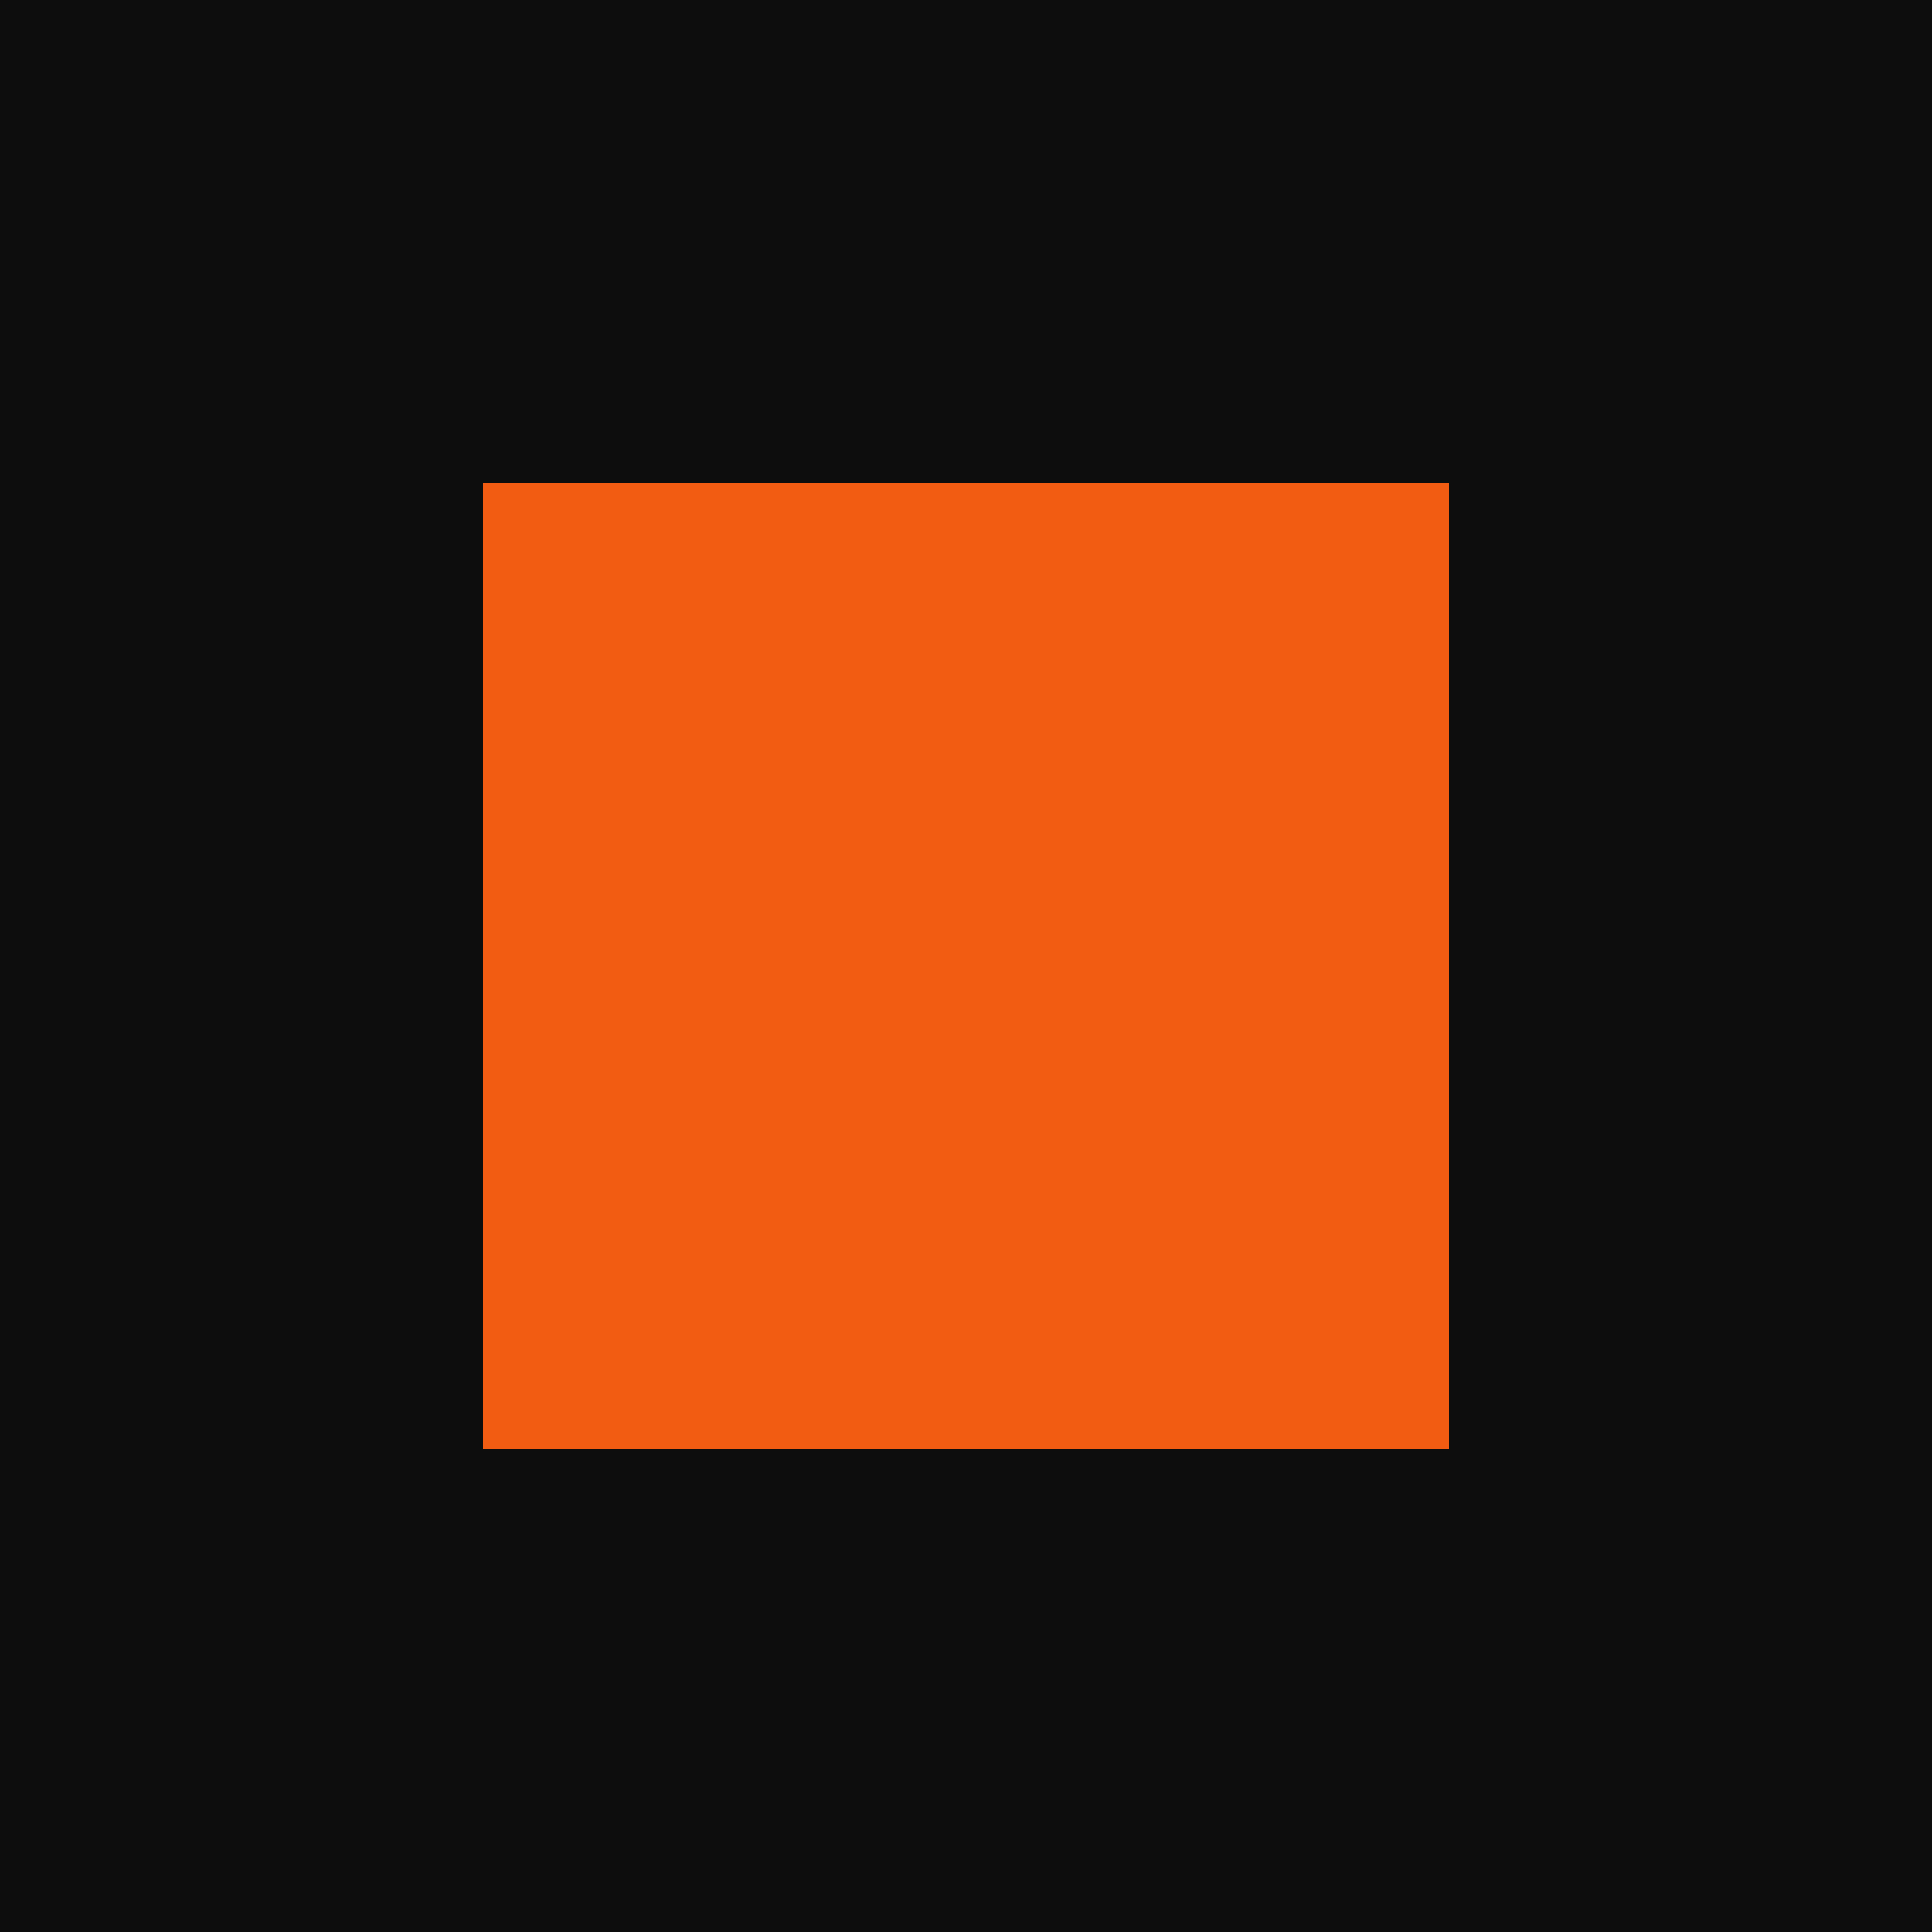
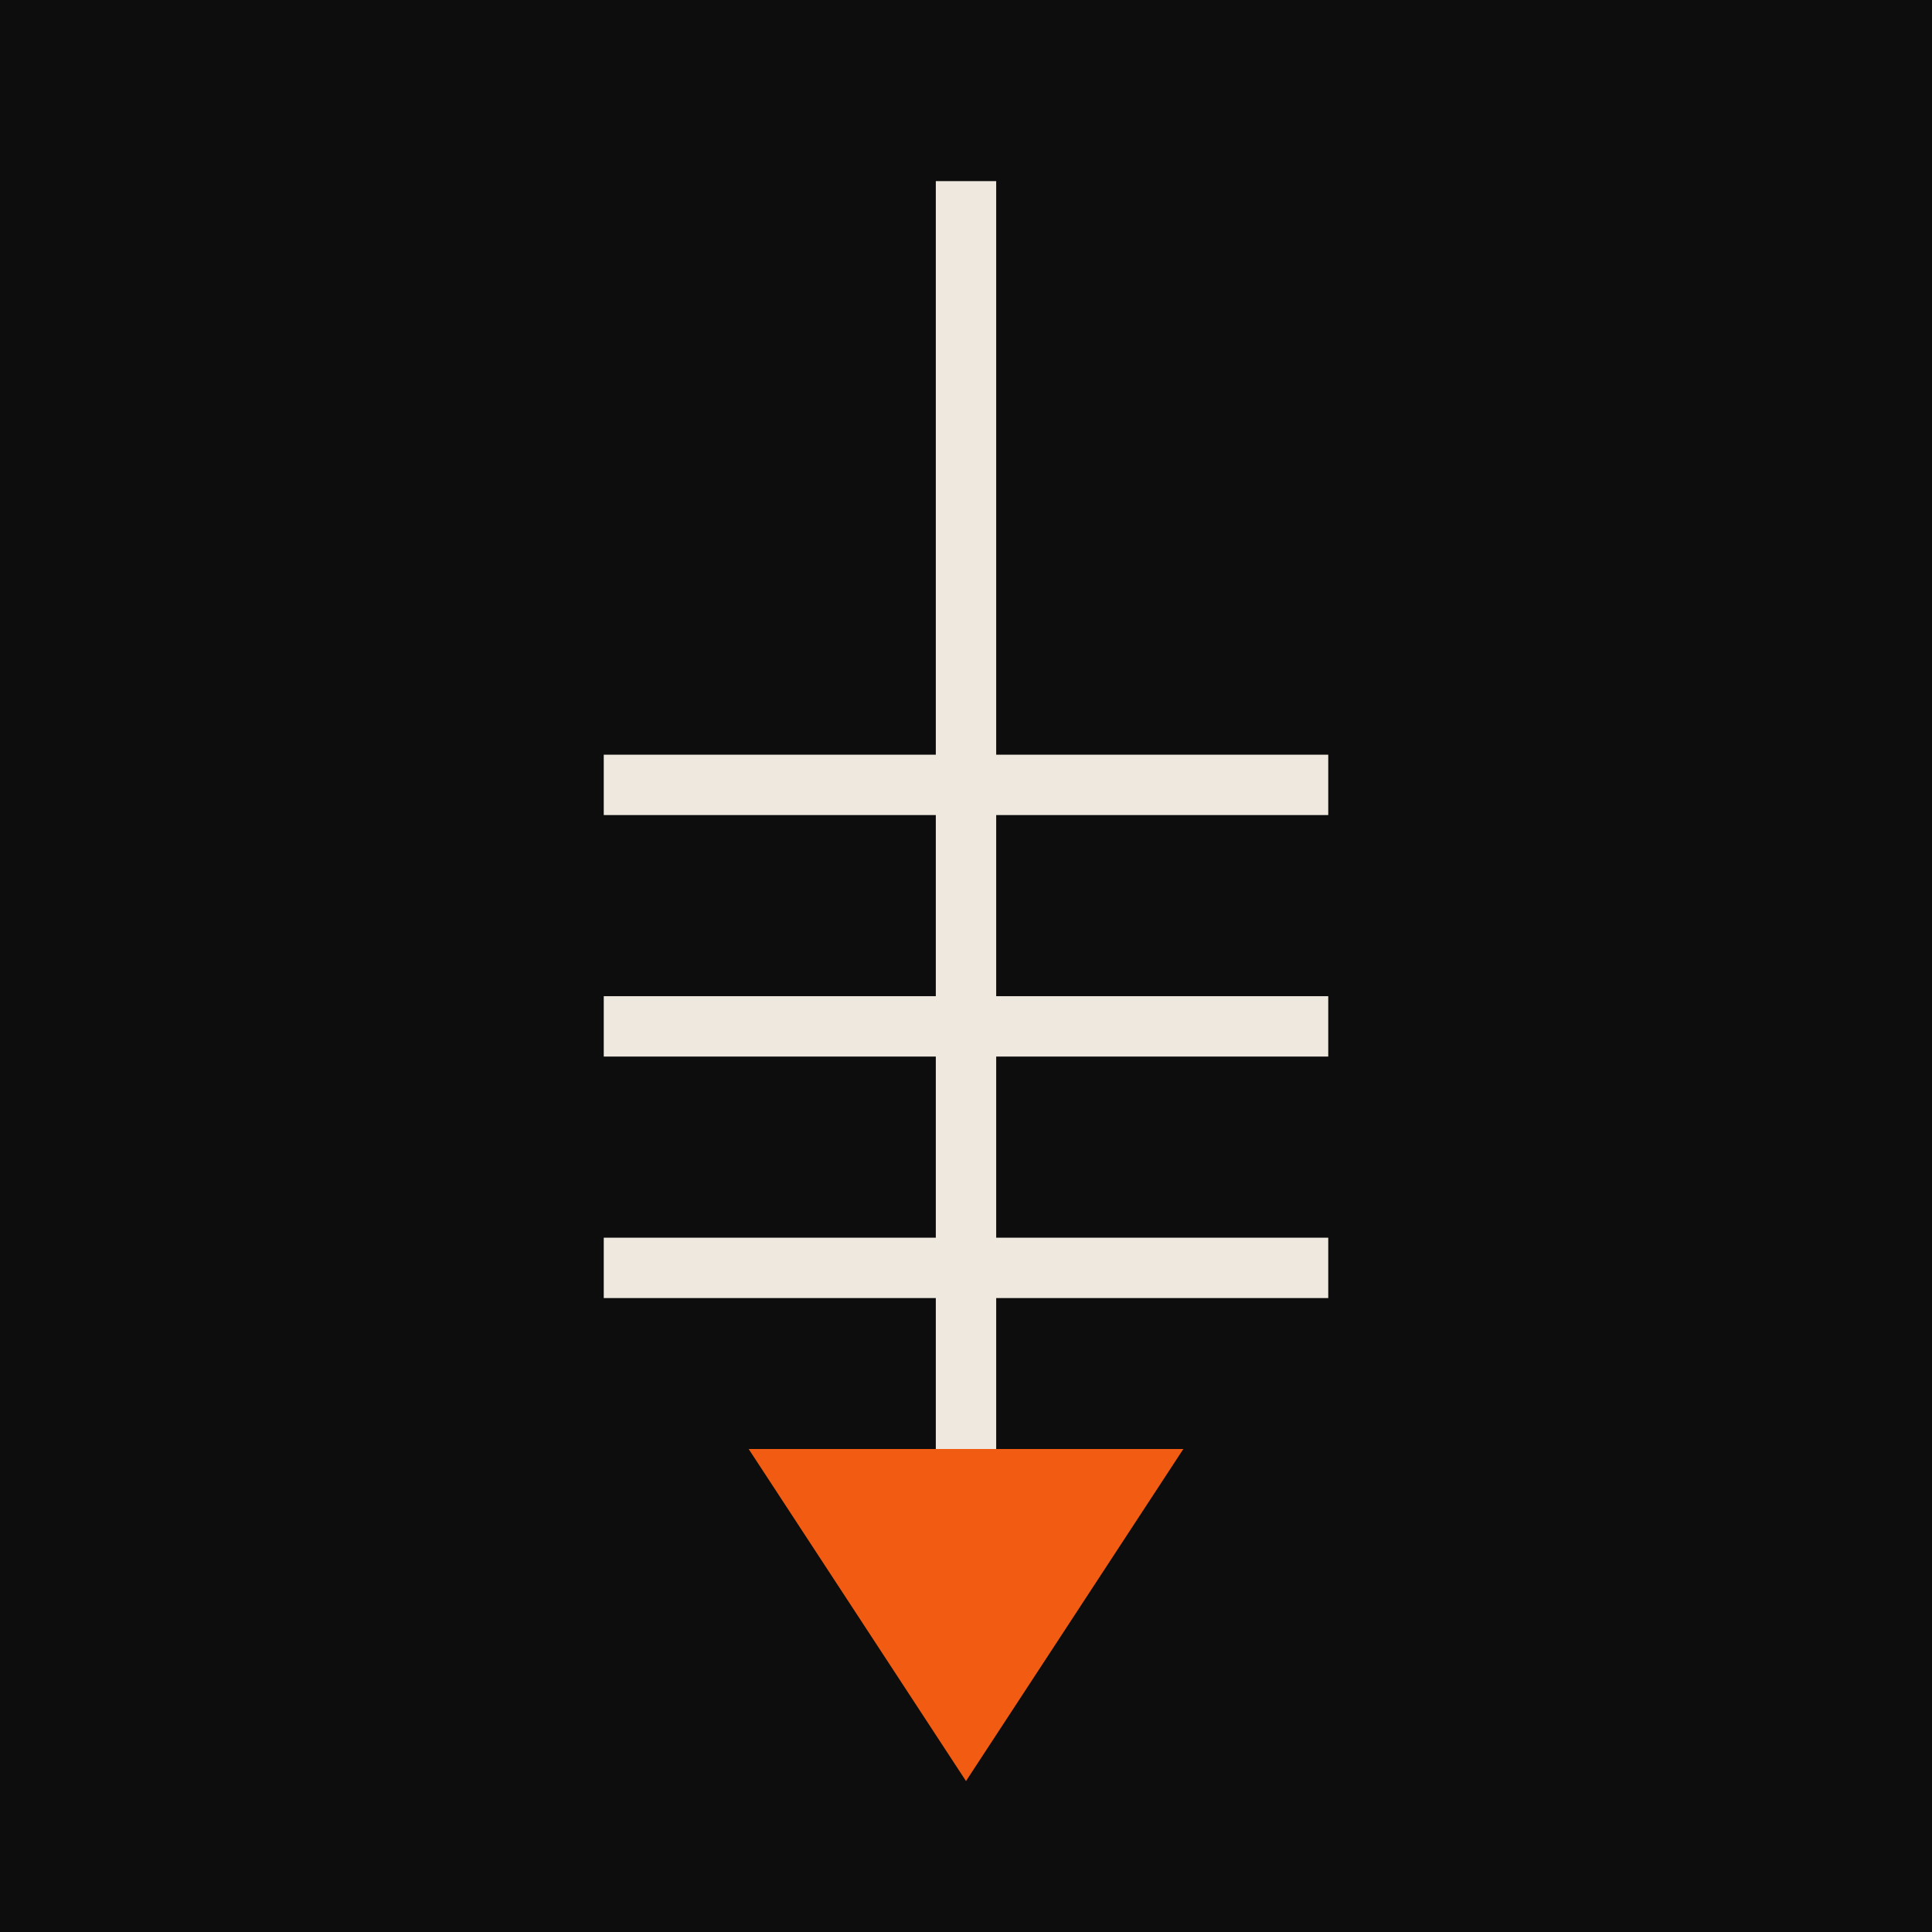
<svg xmlns="http://www.w3.org/2000/svg" viewBox="0 0 32 32">
  <rect width="32" height="32" fill="#0d0d0d" />
-   <rect x="8" y="8" width="16" height="16" fill="#f25c12" />
+   <path fill="none" stroke="#eee8df" stroke-width="1" d="M16 3v21" />
+   <path fill="none" stroke="#eee8df" stroke-width="1" d="M10 13h12M10 17h12M10 21h12" />
+   <path fill="#f25c12" d="M16 29.5 12.4 24h7.2z" />
</svg>
